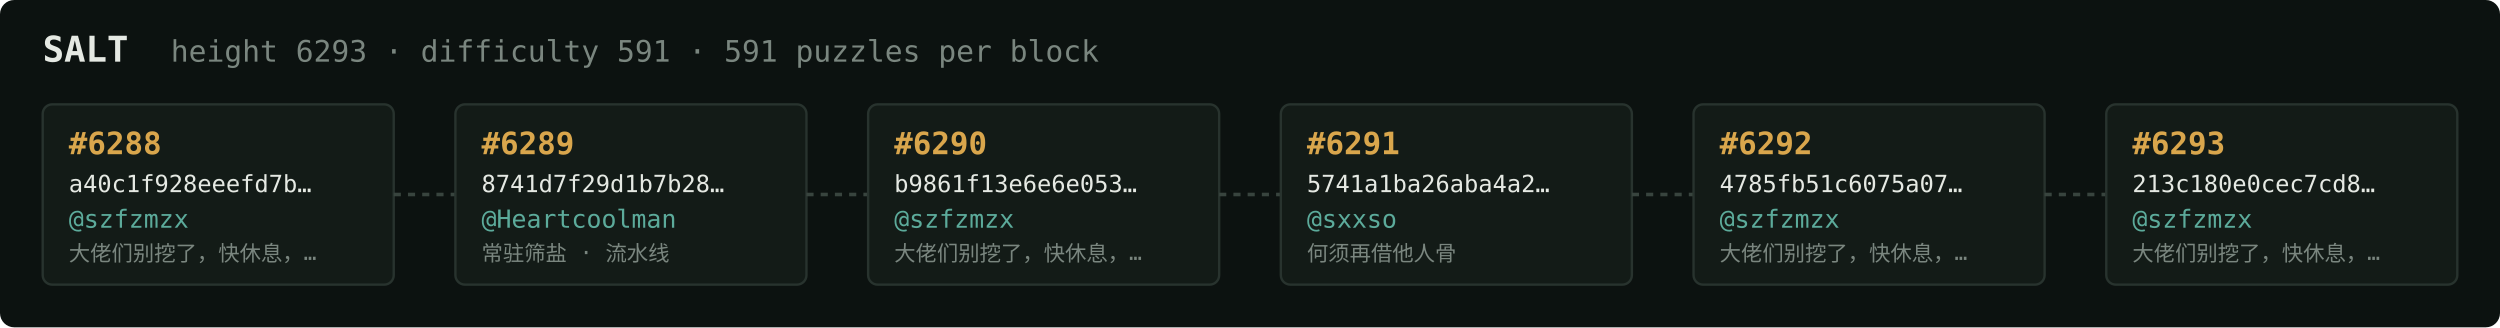
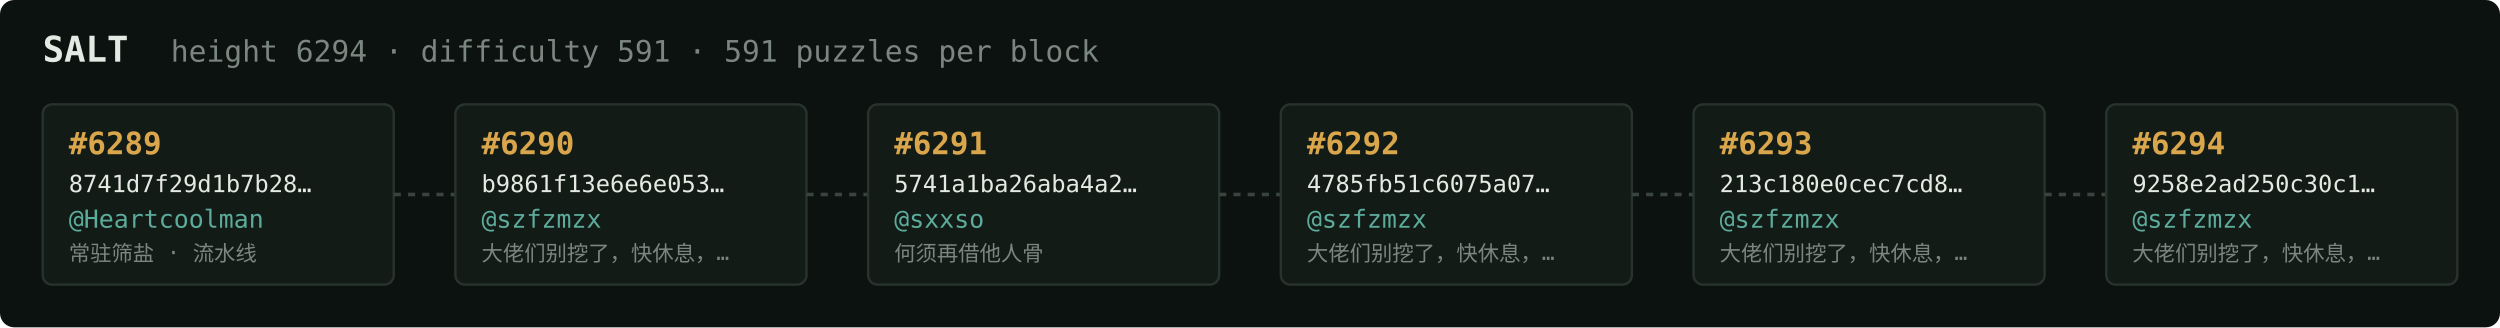
<svg xmlns="http://www.w3.org/2000/svg" width="1054" height="138" viewBox="0 0 1054 138" font-family="ui-monospace,SFMono-Regular,Menlo,monospace">
  <rect fill="#0c1210" width="1054" height="138" rx="6" />
  <text x="18" y="26" fill="#e5e9e3" font-size="15" font-weight="700">SALT</text>
-   <text x="72" y="26" fill="#7a867f" font-size="12.5">height 6293 · difficulty 591 · 591 puzzles per block</text>
+   <text x="72" y="26" fill="#7a867f" font-size="12.5">height 6294 · difficulty 591 · 591 puzzles per block</text>
  <rect x="18" y="44" width="148" height="76" rx="4" fill="#131b17" stroke="#28332e" stroke-width="1" />
-   <text x="29" y="65" fill="#d9a64c" font-size="13" font-weight="700">#6288</text>
-   <text x="29" y="81" fill="#e5e9e3" font-size="10">a40c1f928eeefd7b…</text>
-   <text x="29" y="96" fill="#5cab9b" font-size="10.5">@szfzmzx</text>
-   <text x="29" y="110" fill="#7a867f" font-size="9">大佬们别挖了，快休息，…</text>
+   <text x="29" y="65" fill="#d9a64c" font-size="13" font-weight="700">#6289</text>
+   <text x="29" y="81" fill="#e5e9e3" font-size="10">8741d7f29d1b7b28…</text>
+   <text x="29" y="96" fill="#5cab9b" font-size="10.5">@Heartcoolman</text>
+   <text x="29" y="110" fill="#7a867f" font-size="9">常驻筛盐 · 流水线</text>
  <line x1="166" y1="82.0" x2="192" y2="82.0" stroke="#38443e" stroke-width="1.5" stroke-dasharray="3 3" />
  <rect x="192" y="44" width="148" height="76" rx="4" fill="#131b17" stroke="#28332e" stroke-width="1" />
-   <text x="203" y="65" fill="#d9a64c" font-size="13" font-weight="700">#6289</text>
-   <text x="203" y="81" fill="#e5e9e3" font-size="10">8741d7f29d1b7b28…</text>
-   <text x="203" y="96" fill="#5cab9b" font-size="10.5">@Heartcoolman</text>
-   <text x="203" y="110" fill="#7a867f" font-size="9">常驻筛盐 · 流水线</text>
+   <text x="203" y="65" fill="#d9a64c" font-size="13" font-weight="700">#6290</text>
+   <text x="203" y="81" fill="#e5e9e3" font-size="10">b9861f13e6e6e053…</text>
+   <text x="203" y="96" fill="#5cab9b" font-size="10.5">@szfzmzx</text>
+   <text x="203" y="110" fill="#7a867f" font-size="9">大佬们别挖了，快休息，…</text>
  <line x1="340" y1="82.0" x2="366" y2="82.0" stroke="#38443e" stroke-width="1.5" stroke-dasharray="3 3" />
  <rect x="366" y="44" width="148" height="76" rx="4" fill="#131b17" stroke="#28332e" stroke-width="1" />
-   <text x="377" y="65" fill="#d9a64c" font-size="13" font-weight="700">#6290</text>
-   <text x="377" y="81" fill="#e5e9e3" font-size="10">b9861f13e6e6e053…</text>
-   <text x="377" y="96" fill="#5cab9b" font-size="10.5">@szfzmzx</text>
-   <text x="377" y="110" fill="#7a867f" font-size="9">大佬们别挖了，快休息，…</text>
+   <text x="377" y="65" fill="#d9a64c" font-size="13" font-weight="700">#6291</text>
+   <text x="377" y="81" fill="#e5e9e3" font-size="10">5741a1ba26aba4a2…</text>
+   <text x="377" y="96" fill="#5cab9b" font-size="10.5">@sxxso</text>
+   <text x="377" y="110" fill="#7a867f" font-size="9">何须再借他人骨</text>
  <line x1="514" y1="82.0" x2="540" y2="82.0" stroke="#38443e" stroke-width="1.5" stroke-dasharray="3 3" />
  <rect x="540" y="44" width="148" height="76" rx="4" fill="#131b17" stroke="#28332e" stroke-width="1" />
-   <text x="551" y="65" fill="#d9a64c" font-size="13" font-weight="700">#6291</text>
-   <text x="551" y="81" fill="#e5e9e3" font-size="10">5741a1ba26aba4a2…</text>
-   <text x="551" y="96" fill="#5cab9b" font-size="10.5">@sxxso</text>
-   <text x="551" y="110" fill="#7a867f" font-size="9">何须再借他人骨</text>
+   <text x="551" y="65" fill="#d9a64c" font-size="13" font-weight="700">#6292</text>
+   <text x="551" y="81" fill="#e5e9e3" font-size="10">4785fb51c6075a07…</text>
+   <text x="551" y="96" fill="#5cab9b" font-size="10.5">@szfzmzx</text>
+   <text x="551" y="110" fill="#7a867f" font-size="9">大佬们别挖了，快休息，…</text>
  <line x1="688" y1="82.0" x2="714" y2="82.0" stroke="#38443e" stroke-width="1.5" stroke-dasharray="3 3" />
  <rect x="714" y="44" width="148" height="76" rx="4" fill="#131b17" stroke="#28332e" stroke-width="1" />
-   <text x="725" y="65" fill="#d9a64c" font-size="13" font-weight="700">#6292</text>
-   <text x="725" y="81" fill="#e5e9e3" font-size="10">4785fb51c6075a07…</text>
+   <text x="725" y="65" fill="#d9a64c" font-size="13" font-weight="700">#6293</text>
+   <text x="725" y="81" fill="#e5e9e3" font-size="10">213c180e0cec7cd8…</text>
  <text x="725" y="96" fill="#5cab9b" font-size="10.5">@szfzmzx</text>
  <text x="725" y="110" fill="#7a867f" font-size="9">大佬们别挖了，快休息，…</text>
  <line x1="862" y1="82.0" x2="888" y2="82.0" stroke="#38443e" stroke-width="1.5" stroke-dasharray="3 3" />
  <rect x="888" y="44" width="148" height="76" rx="4" fill="#131b17" stroke="#28332e" stroke-width="1" />
-   <text x="899" y="65" fill="#d9a64c" font-size="13" font-weight="700">#6293</text>
-   <text x="899" y="81" fill="#e5e9e3" font-size="10">213c180e0cec7cd8…</text>
+   <text x="899" y="65" fill="#d9a64c" font-size="13" font-weight="700">#6294</text>
+   <text x="899" y="81" fill="#e5e9e3" font-size="10">9258e2ad250c30c1…</text>
  <text x="899" y="96" fill="#5cab9b" font-size="10.5">@szfzmzx</text>
  <text x="899" y="110" fill="#7a867f" font-size="9">大佬们别挖了，快休息，…</text>
</svg>
